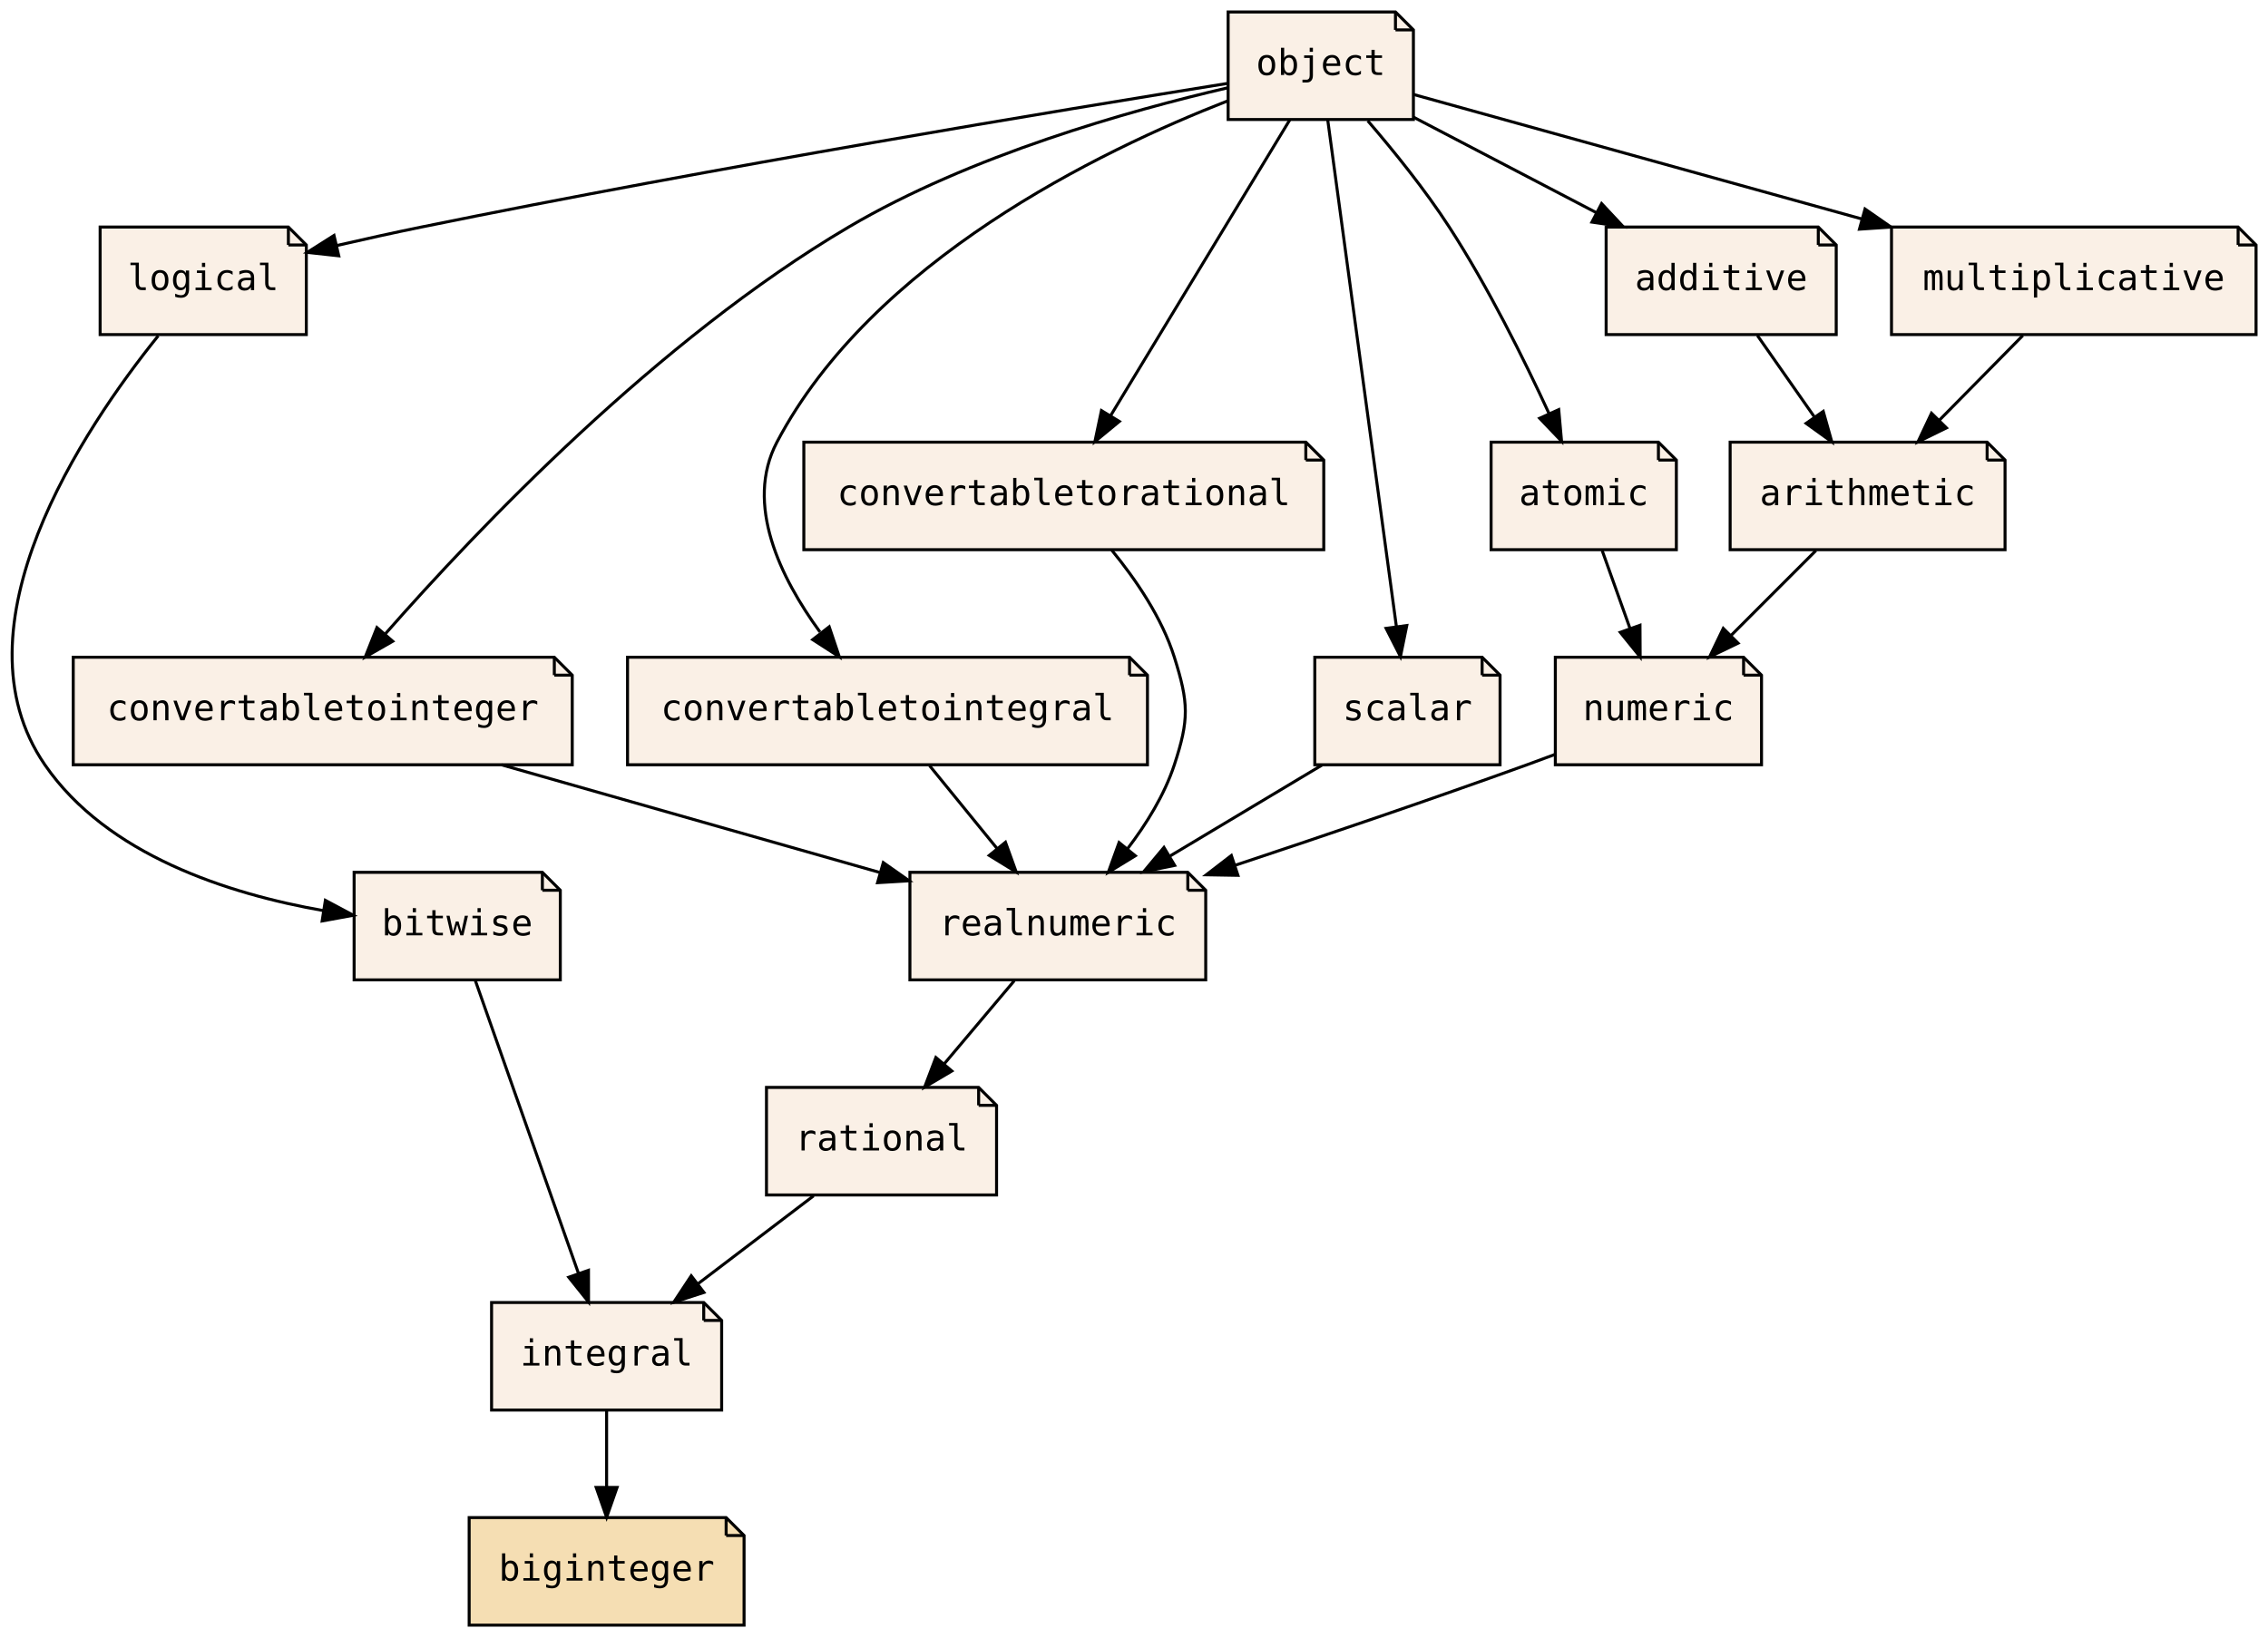
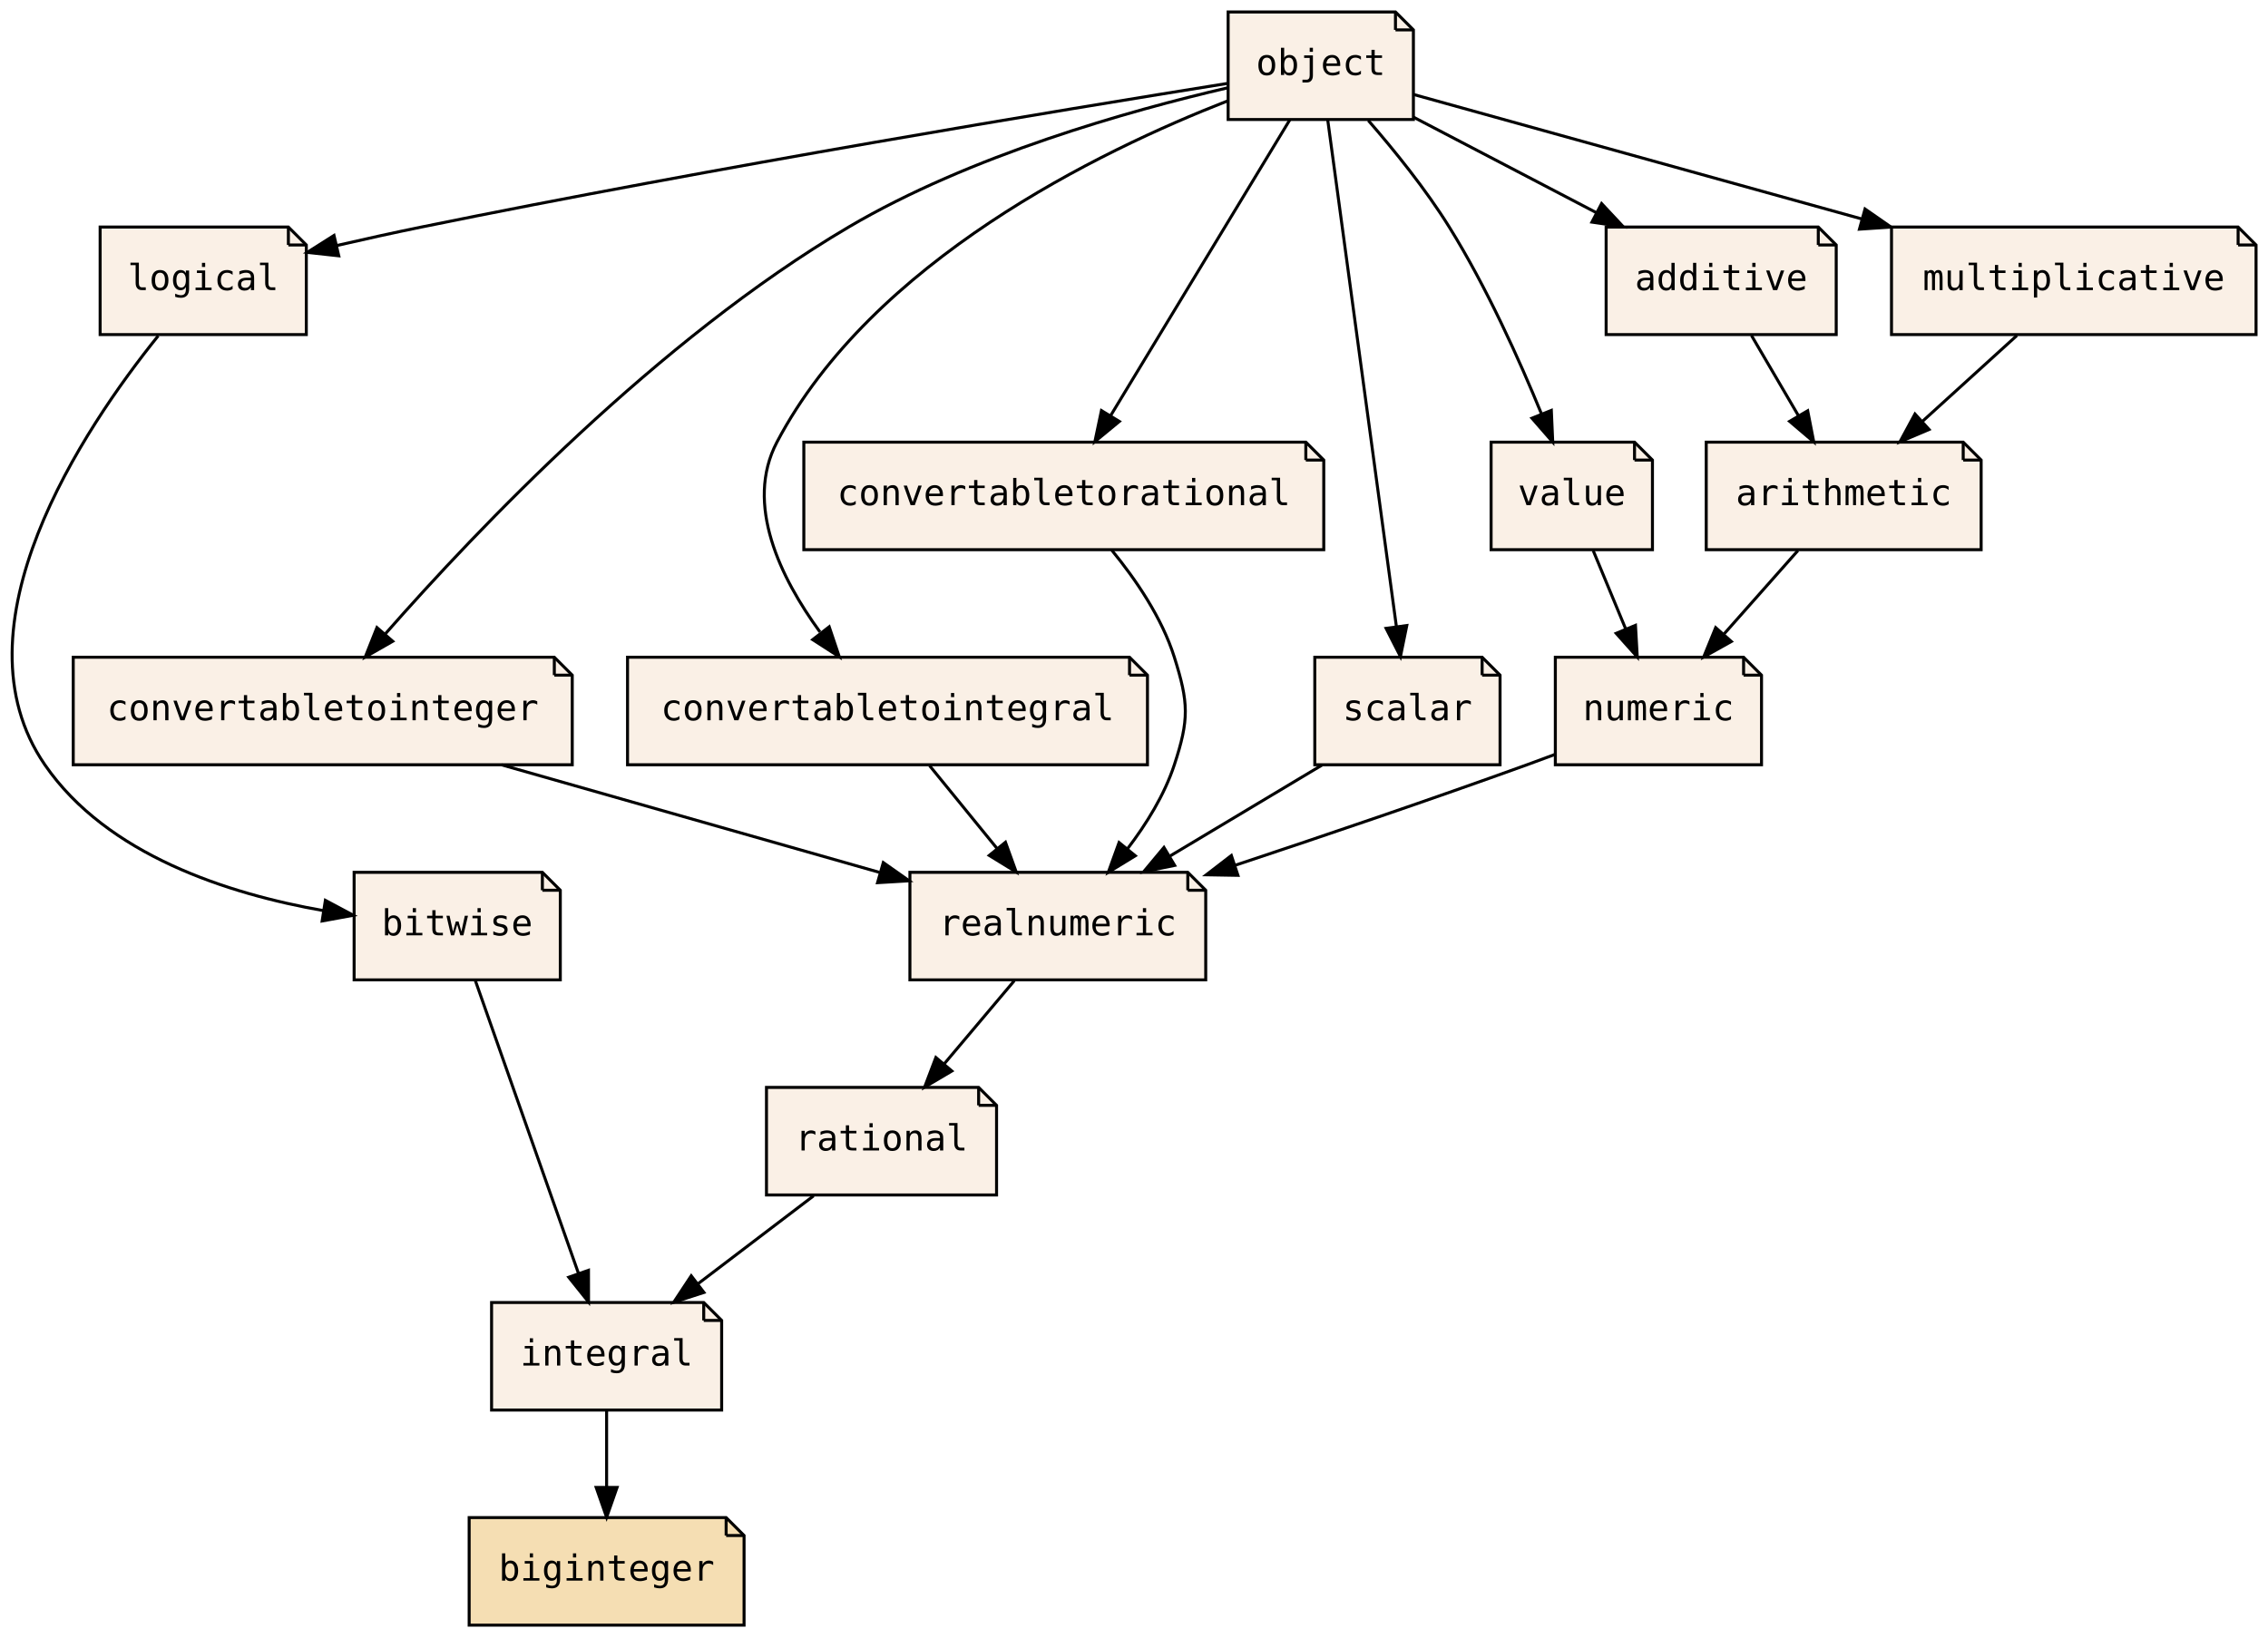
<svg xmlns="http://www.w3.org/2000/svg" xmlns:xlink="http://www.w3.org/1999/xlink" width="759pt" height="548pt" viewBox="0.00 0.00 759.01 548.00">
  <g id="graph0" class="graph" transform="scale(1 1) rotate(0) translate(4 544)">
    <polygon fill="transparent" stroke="transparent" points="-4,4 -4,-544 755.01,-544 755.01,4 -4,4" />
    <g id="node1" class="node">
      <g id="a_node1">
        <a xlink:href="PsyllaReference_Types.xhtml#PsyllaReference_Types_Details_integral" xlink:title="integral" target="_parent">
          <polygon fill="linen" stroke="black" points="231.51,-108 160.51,-108 160.51,-72 237.51,-72 237.51,-102 231.51,-108" />
          <polyline fill="none" stroke="black" points="231.51,-108 231.51,-102 " />
          <polyline fill="none" stroke="black" points="237.51,-102 231.51,-102 " />
          <text text-anchor="middle" x="199.01" y="-86.9" font-family="Source Code Pro,monospace" font-size="12.00">integral</text>
        </a>
      </g>
    </g>
    <g id="node2" class="node">
      <g id="a_node2">
        <a xlink:href="PsyllaReference_Types.xhtml#PsyllaReference_Types_Details_biginteger" xlink:title="biginteger" target="_parent">
          <polygon fill="wheat" stroke="black" points="239.01,-36 153.01,-36 153.01,0 245.01,0 245.01,-30 239.01,-36" />
          <polyline fill="none" stroke="black" points="239.01,-36 239.01,-30 " />
          <polyline fill="none" stroke="black" points="245.01,-30 239.01,-30 " />
          <text text-anchor="middle" x="199.01" y="-14.9" font-family="Source Code Pro,monospace" font-size="12.00">biginteger</text>
        </a>
      </g>
    </g>
    <g id="edge1" class="edge">
      <path fill="none" stroke="black" d="M199.01,-71.7C199.01,-63.98 199.01,-54.71 199.01,-46.11" />
      <polygon fill="black" stroke="black" points="202.51,-46.1 199.01,-36.1 195.51,-46.1 202.51,-46.1" />
    </g>
    <g id="node3" class="node">
      <g id="a_node3">
        <a xlink:href="PsyllaReference_Types.xhtml#PsyllaReference_Types_Details_bitwise" xlink:title="bitwise" target="_parent">
          <polygon fill="linen" stroke="black" points="177.51,-252 114.51,-252 114.51,-216 183.51,-216 183.51,-246 177.51,-252" />
          <polyline fill="none" stroke="black" points="177.51,-252 177.51,-246 " />
          <polyline fill="none" stroke="black" points="183.51,-246 177.51,-246 " />
          <text text-anchor="middle" x="149.01" y="-230.9" font-family="Source Code Pro,monospace" font-size="12.00">bitwise</text>
        </a>
      </g>
    </g>
    <g id="edge2" class="edge">
      <path fill="none" stroke="black" d="M155.04,-215.87C163.64,-191.46 179.5,-146.43 189.63,-117.64" />
      <polygon fill="black" stroke="black" points="192.94,-118.78 192.96,-108.19 186.34,-116.46 192.94,-118.78" />
    </g>
    <g id="node4" class="node">
      <g id="a_node4">
        <a xlink:href="PsyllaReference_Types.xhtml#PsyllaReference_Types_Details_rational" xlink:title="rational" target="_parent">
          <polygon fill="linen" stroke="black" points="323.51,-180 252.51,-180 252.51,-144 329.51,-144 329.51,-174 323.51,-180" />
          <polyline fill="none" stroke="black" points="323.51,-180 323.51,-174 " />
          <polyline fill="none" stroke="black" points="329.51,-174 323.51,-174 " />
          <text text-anchor="middle" x="291.01" y="-158.9" font-family="Source Code Pro,monospace" font-size="12.00">rational</text>
        </a>
      </g>
    </g>
    <g id="edge3" class="edge">
      <path fill="none" stroke="black" d="M268.27,-143.7C256.57,-134.8 242.15,-123.82 229.5,-114.2" />
      <polygon fill="black" stroke="black" points="231.57,-111.37 221.49,-108.1 227.33,-116.94 231.57,-111.37" />
    </g>
    <g id="node5" class="node">
      <g id="a_node5">
        <a xlink:href="PsyllaReference_Types.xhtml#PsyllaReference_Types_Details_logical" xlink:title="logical" target="_parent">
          <polygon fill="linen" stroke="black" points="92.51,-468 29.51,-468 29.51,-432 98.51,-432 98.51,-462 92.51,-468" />
          <polyline fill="none" stroke="black" points="92.51,-468 92.51,-462 " />
          <polyline fill="none" stroke="black" points="98.51,-462 92.51,-462 " />
          <text text-anchor="middle" x="64.01" y="-446.9" font-family="Source Code Pro,monospace" font-size="12.00">logical</text>
        </a>
      </g>
    </g>
    <g id="edge4" class="edge">
      <path fill="none" stroke="black" d="M48.95,-431.6C23.88,-400.45 -20.65,-334.08 11.01,-288 31.8,-257.75 72.43,-244.76 104.25,-239.18" />
      <polygon fill="black" stroke="black" points="104.89,-242.62 114.23,-237.62 103.81,-235.71 104.89,-242.62" />
    </g>
    <g id="node6" class="node">
      <g id="a_node6">
        <a xlink:href="PsyllaReference_Types.xhtml#PsyllaReference_Types_Details_realnumeric" xlink:title="realnumeric" target="_parent">
          <polygon fill="linen" stroke="black" points="393.51,-252 300.51,-252 300.51,-216 399.51,-216 399.51,-246 393.51,-252" />
          <polyline fill="none" stroke="black" points="393.51,-252 393.51,-246 " />
          <polyline fill="none" stroke="black" points="399.51,-246 393.51,-246 " />
          <text text-anchor="middle" x="350.01" y="-230.9" font-family="Source Code Pro,monospace" font-size="12.00">realnumeric</text>
        </a>
      </g>
    </g>
    <g id="edge5" class="edge">
      <path fill="none" stroke="black" d="M335.43,-215.7C328.36,-207.3 319.73,-197.07 311.97,-187.86" />
      <polygon fill="black" stroke="black" points="314.55,-185.49 305.43,-180.1 309.2,-190.01 314.55,-185.49" />
    </g>
    <g id="node7" class="node">
      <g id="a_node7">
        <a xlink:href="PsyllaReference_Types.xhtml#PsyllaReference_Types_Details_object" xlink:title="object" target="_parent">
          <polygon fill="linen" stroke="black" points="463.01,-540 407.01,-540 407.01,-504 469.01,-504 469.01,-534 463.01,-540" />
          <polyline fill="none" stroke="black" points="463.01,-540 463.01,-534 " />
          <polyline fill="none" stroke="black" points="469.01,-534 463.01,-534 " />
          <text text-anchor="middle" x="438.01" y="-518.9" font-family="Source Code Pro,monospace" font-size="12.00">object</text>
        </a>
      </g>
    </g>
    <g id="edge6" class="edge">
      <path fill="none" stroke="black" d="M406.71,-516.07C351.89,-507.29 235.01,-488.02 137.01,-468 127.84,-466.13 118.05,-463.96 108.72,-461.82" />
      <polygon fill="black" stroke="black" points="109.37,-458.37 98.83,-459.52 107.78,-465.19 109.37,-458.37" />
    </g>
    <g id="node9" class="node">
      <g id="a_node9">
        <a xlink:href="PsyllaReference_Types.xhtml#PsyllaReference_Types_Details_convertabletointeger" xlink:title="convertabletointeger" target="_parent">
          <polygon fill="linen" stroke="black" points="181.51,-324 20.51,-324 20.51,-288 187.51,-288 187.51,-318 181.51,-324" />
          <polyline fill="none" stroke="black" points="181.51,-324 181.51,-318 " />
          <polyline fill="none" stroke="black" points="187.51,-318 181.51,-318 " />
          <text text-anchor="middle" x="104.01" y="-302.9" font-family="Source Code Pro,monospace" font-size="12.00">convertabletointeger</text>
        </a>
      </g>
    </g>
    <g id="edge14" class="edge">
      <path fill="none" stroke="black" d="M407,-514.64C373.92,-506.97 320.77,-492.01 280.01,-468 216.26,-430.45 155.76,-366.89 125.03,-331.91" />
      <polygon fill="black" stroke="black" points="127.43,-329.34 118.23,-324.08 122.15,-333.93 127.43,-329.34" />
    </g>
    <g id="node10" class="node">
      <g id="a_node10">
        <a xlink:href="PsyllaReference_Types.xhtml#PsyllaReference_Types_Details_convertabletointegral" xlink:title="convertabletointegral" target="_parent">
          <polygon fill="linen" stroke="black" points="374.01,-324 206.01,-324 206.01,-288 380.01,-288 380.01,-318 374.01,-324" />
          <polyline fill="none" stroke="black" points="374.01,-324 374.01,-318 " />
          <polyline fill="none" stroke="black" points="380.01,-318 374.01,-318 " />
          <text text-anchor="middle" x="293.01" y="-302.9" font-family="Source Code Pro,monospace" font-size="12.00">convertabletointegral</text>
        </a>
      </g>
    </g>
    <g id="edge15" class="edge">
      <path fill="none" stroke="black" d="M406.83,-510.22C363.79,-493.43 287.88,-456.55 256.01,-396 245.1,-375.26 257.2,-350.57 270.41,-332.46" />
      <polygon fill="black" stroke="black" points="273.5,-334.19 276.88,-324.15 267.98,-329.89 273.5,-334.19" />
    </g>
    <g id="node11" class="node">
      <g id="a_node11">
        <a xlink:href="PsyllaReference_Types.xhtml#PsyllaReference_Types_Details_convertabletorational" xlink:title="convertabletorational" target="_parent">
          <polygon fill="linen" stroke="black" points="433.01,-396 265.01,-396 265.01,-360 439.01,-360 439.01,-390 433.01,-396" />
          <polyline fill="none" stroke="black" points="433.01,-396 433.01,-390 " />
          <polyline fill="none" stroke="black" points="439.01,-390 433.01,-390 " />
          <text text-anchor="middle" x="352.01" y="-374.9" font-family="Source Code Pro,monospace" font-size="12.00">convertabletorational</text>
        </a>
      </g>
    </g>
    <g id="edge16" class="edge">
      <path fill="none" stroke="black" d="M427.64,-503.87C412.72,-479.24 385.1,-433.64 367.69,-404.88" />
      <polygon fill="black" stroke="black" points="370.6,-402.93 362.42,-396.19 364.61,-406.56 370.6,-402.93" />
    </g>
    <g id="node12" class="node">
      <g id="a_node12">
        <a xlink:href="PsyllaReference_Types.xhtml#PsyllaReference_Types_Details_scalar" xlink:title="scalar" target="_parent">
          <polygon fill="linen" stroke="black" points="492.01,-324 436.01,-324 436.01,-288 498.01,-288 498.01,-318 492.01,-324" />
          <polyline fill="none" stroke="black" points="492.01,-324 492.01,-318 " />
          <polyline fill="none" stroke="black" points="498.01,-318 492.01,-318 " />
          <text text-anchor="middle" x="467.01" y="-302.9" font-family="Source Code Pro,monospace" font-size="12.00">scalar</text>
        </a>
      </g>
    </g>
    <g id="edge17" class="edge">
      <path fill="none" stroke="black" d="M440.34,-503.85C445.35,-466.83 457.23,-379.18 463.3,-334.39" />
      <polygon fill="black" stroke="black" points="466.8,-334.61 464.68,-324.23 459.87,-333.67 466.8,-334.61" />
    </g>
-     <g id="node13" class="node">
-       <g id="a_node13">
-         <a xlink:href="PsyllaReference_Types.xhtml#PsyllaReference_Types_Details_atomic" xlink:title="atomic" target="_parent">
-           <polygon fill="linen" stroke="black" points="551.01,-396 495.01,-396 495.01,-360 557.01,-360 557.01,-390 551.01,-396" />
-           <polyline fill="none" stroke="black" points="551.01,-396 551.01,-390 " />
-           <polyline fill="none" stroke="black" points="557.01,-390 551.01,-390 " />
-           <text text-anchor="middle" x="526.01" y="-374.9" font-family="Source Code Pro,monospace" font-size="12.00">atomic</text>
-         </a>
-       </g>
-     </g>
-     <g id="edge18" class="edge">
-       <path fill="none" stroke="black" d="M453.74,-503.57C462.35,-493.56 472.9,-480.53 481.01,-468 493.96,-448.02 505.98,-423.82 514.34,-405.7" />
-       <polygon fill="black" stroke="black" points="517.65,-406.88 518.59,-396.33 511.27,-403.99 517.65,-406.88" />
+     <g id="node14" class="node">
+       <g id="a_node14">
+         <a xlink:href="PsyllaReference_Types.xhtml#PsyllaReference_Types_Details_value" xlink:title="value" target="_parent">
+           <polygon fill="linen" stroke="black" points="543.01,-396 495.01,-396 495.01,-360 549.01,-360 549.01,-390 543.01,-396" />
+           <polyline fill="none" stroke="black" points="543.01,-396 543.01,-390 " />
+           <polyline fill="none" stroke="black" points="549.01,-390 543.01,-390 " />
+           <text text-anchor="middle" x="522.01" y="-374.9" font-family="Source Code Pro,monospace" font-size="12.00">value</text>
+         </a>
+       </g>
+     </g>
+     <g id="edge20" class="edge">
+       <path fill="none" stroke="black" d="M453.91,-503.69C462.59,-493.71 473.13,-480.68 481.01,-468 493.45,-448.01 504.42,-423.63 511.88,-405.44" />
+       <polygon fill="black" stroke="black" points="515.17,-406.63 515.64,-396.04 508.68,-404.02 515.17,-406.63" />
    </g>
    <g id="node15" class="node">
      <g id="a_node15">
        <a xlink:href="PsyllaReference_Types.xhtml#PsyllaReference_Types_Details_additive" xlink:title="additive" target="_parent">
          <polygon fill="linen" stroke="black" points="604.51,-468 533.51,-468 533.51,-432 610.51,-432 610.51,-462 604.51,-468" />
          <polyline fill="none" stroke="black" points="604.51,-468 604.51,-462 " />
          <polyline fill="none" stroke="black" points="610.51,-462 604.51,-462 " />
          <text text-anchor="middle" x="572.01" y="-446.9" font-family="Source Code Pro,monospace" font-size="12.00">additive</text>
        </a>
      </g>
    </g>
    <g id="edge21" class="edge">
      <path fill="none" stroke="black" d="M469.09,-504.76C487.25,-495.28 510.4,-483.19 530.14,-472.87" />
      <polygon fill="black" stroke="black" points="531.99,-475.86 539.23,-468.12 528.75,-469.65 531.99,-475.86" />
    </g>
    <g id="node16" class="node">
      <g id="a_node16">
        <a xlink:href="PsyllaReference_Types.xhtml#PsyllaReference_Types_Details_multiplicative" xlink:title="multiplicative" target="_parent">
          <polygon fill="linen" stroke="black" points="745.01,-468 629.01,-468 629.01,-432 751.01,-432 751.01,-462 745.01,-468" />
          <polyline fill="none" stroke="black" points="745.01,-468 745.01,-462 " />
          <polyline fill="none" stroke="black" points="751.01,-462 745.01,-462 " />
          <text text-anchor="middle" x="690.01" y="-446.9" font-family="Source Code Pro,monospace" font-size="12.00">multiplicative</text>
        </a>
      </g>
    </g>
    <g id="edge22" class="edge">
      <path fill="none" stroke="black" d="M469.17,-512.35C506.39,-502.01 569.82,-484.39 619.18,-470.68" />
      <polygon fill="black" stroke="black" points="620.15,-474.04 628.85,-467.99 618.28,-467.29 620.15,-474.04" />
    </g>
    <g id="node8" class="node">
      <g id="a_node8">
        <a xlink:href="PsyllaReference_Types.xhtml#PsyllaReference_Types_Details_numeric" xlink:title="numeric" target="_parent">
          <polygon fill="linen" stroke="black" points="579.51,-324 516.51,-324 516.51,-288 585.51,-288 585.51,-318 579.51,-324" />
          <polyline fill="none" stroke="black" points="579.51,-324 579.51,-318 " />
          <polyline fill="none" stroke="black" points="585.51,-318 579.51,-318 " />
          <text text-anchor="middle" x="551.01" y="-302.9" font-family="Source Code Pro,monospace" font-size="12.00">numeric</text>
        </a>
      </g>
    </g>
    <g id="edge7" class="edge">
      <path fill="none" stroke="black" d="M516.48,-291.5C513.29,-290.3 510.09,-289.11 507.01,-288 474.93,-276.39 438.88,-264.17 409.42,-254.38" />
      <polygon fill="black" stroke="black" points="410.29,-250.99 399.7,-251.17 408.09,-257.63 410.29,-250.99" />
    </g>
    <g id="edge8" class="edge">
      <path fill="none" stroke="black" d="M163.88,-287.97C202.26,-277.04 251.9,-262.92 290.26,-252" />
      <polygon fill="black" stroke="black" points="291.6,-255.26 300.26,-249.16 289.68,-248.53 291.6,-255.26" />
    </g>
    <g id="edge9" class="edge">
      <path fill="none" stroke="black" d="M307.1,-287.7C313.94,-279.3 322.27,-269.07 329.77,-259.86" />
      <polygon fill="black" stroke="black" points="332.49,-262.07 336.09,-252.1 327.06,-257.65 332.49,-262.07" />
    </g>
    <g id="edge10" class="edge">
      <path fill="none" stroke="black" d="M368.05,-359.85C376.03,-350.12 384.84,-337.27 389.01,-324 393.81,-308.74 394,-303.2 389.01,-288 385.7,-277.91 379.65,-268.15 373.28,-259.82" />
      <polygon fill="black" stroke="black" points="375.94,-257.54 366.9,-252.01 370.51,-261.97 375.94,-257.54" />
    </g>
    <g id="edge11" class="edge">
      <path fill="none" stroke="black" d="M438.39,-287.88C423.09,-278.72 404.07,-267.34 387.6,-257.48" />
      <polygon fill="black" stroke="black" points="389.12,-254.32 378.74,-252.19 385.53,-260.33 389.12,-254.32" />
    </g>
+     <g id="node13" class="node">
+       <g id="a_node13">
+         <a xlink:href="PsyllaReference_Types.xhtml#PsyllaReference_Types_Details_arithmetic" xlink:title="arithmetic" target="_parent">
+           <polygon fill="linen" stroke="black" points="653.01,-396 567.01,-396 567.01,-360 659.01,-360 659.01,-390 653.01,-396" />
+           <polyline fill="none" stroke="black" points="653.01,-396 653.01,-390 " />
+           <polyline fill="none" stroke="black" points="659.01,-390 653.01,-390 " />
+           <text text-anchor="middle" x="613.01" y="-374.9" font-family="Source Code Pro,monospace" font-size="12.00">arithmetic</text>
+         </a>
+       </g>
+     </g>
    <g id="edge12" class="edge">
-       <path fill="none" stroke="black" d="M532.19,-359.7C535.01,-351.81 538.4,-342.3 541.53,-333.55" />
-       <polygon fill="black" stroke="black" points="544.84,-334.7 544.9,-324.1 538.24,-332.34 544.84,-334.7" />
-     </g>
-     <g id="node14" class="node">
-       <g id="a_node14">
-         <a xlink:href="PsyllaReference_Types.xhtml#PsyllaReference_Types_Details_arithmetic" xlink:title="arithmetic" target="_parent">
-           <polygon fill="linen" stroke="black" points="661.01,-396 575.01,-396 575.01,-360 667.01,-360 667.01,-390 661.01,-396" />
-           <polyline fill="none" stroke="black" points="661.01,-396 661.01,-390 " />
-           <polyline fill="none" stroke="black" points="667.01,-390 661.01,-390 " />
-           <text text-anchor="middle" x="621.01" y="-374.9" font-family="Source Code Pro,monospace" font-size="12.00">arithmetic</text>
-         </a>
-       </g>
+       <path fill="none" stroke="black" d="M597.69,-359.7C590.25,-351.3 581.19,-341.07 573.03,-331.86" />
+       <polygon fill="black" stroke="black" points="575.41,-329.27 566.16,-324.1 570.17,-333.91 575.41,-329.27" />
    </g>
    <g id="edge13" class="edge">
-       <path fill="none" stroke="black" d="M603.71,-359.7C595.15,-351.14 584.67,-340.66 575.32,-331.3" />
-       <polygon fill="black" stroke="black" points="577.66,-328.7 568.12,-324.1 572.71,-333.65 577.66,-328.7" />
+       <path fill="none" stroke="black" d="M529.18,-359.7C532.45,-351.81 536.39,-342.3 540.02,-333.55" />
+       <polygon fill="black" stroke="black" points="543.33,-334.68 543.93,-324.1 536.87,-332 543.33,-334.68" />
+     </g>
+     <g id="edge18" class="edge">
+       <path fill="none" stroke="black" d="M582.15,-431.7C586.86,-423.64 592.57,-413.89 597.79,-404.98" />
+       <polygon fill="black" stroke="black" points="600.96,-406.5 602.99,-396.1 594.92,-402.96 600.96,-406.5" />
    </g>
    <g id="edge19" class="edge">
-       <path fill="none" stroke="black" d="M584.13,-431.7C589.88,-423.47 596.87,-413.48 603.22,-404.42" />
-       <polygon fill="black" stroke="black" points="606.17,-406.3 609.04,-396.1 600.44,-402.29 606.17,-406.3" />
-     </g>
-     <g id="edge20" class="edge">
-       <path fill="none" stroke="black" d="M672.96,-431.7C664.52,-423.14 654.19,-412.66 644.97,-403.3" />
-       <polygon fill="black" stroke="black" points="647.39,-400.77 637.87,-396.1 642.4,-405.68 647.39,-400.77" />
+       <path fill="none" stroke="black" d="M670.98,-431.7C661.47,-423.05 649.81,-412.45 639.44,-403.03" />
+       <polygon fill="black" stroke="black" points="641.58,-400.24 631.83,-396.1 636.87,-405.42 641.58,-400.24" />
    </g>
  </g>
</svg>
